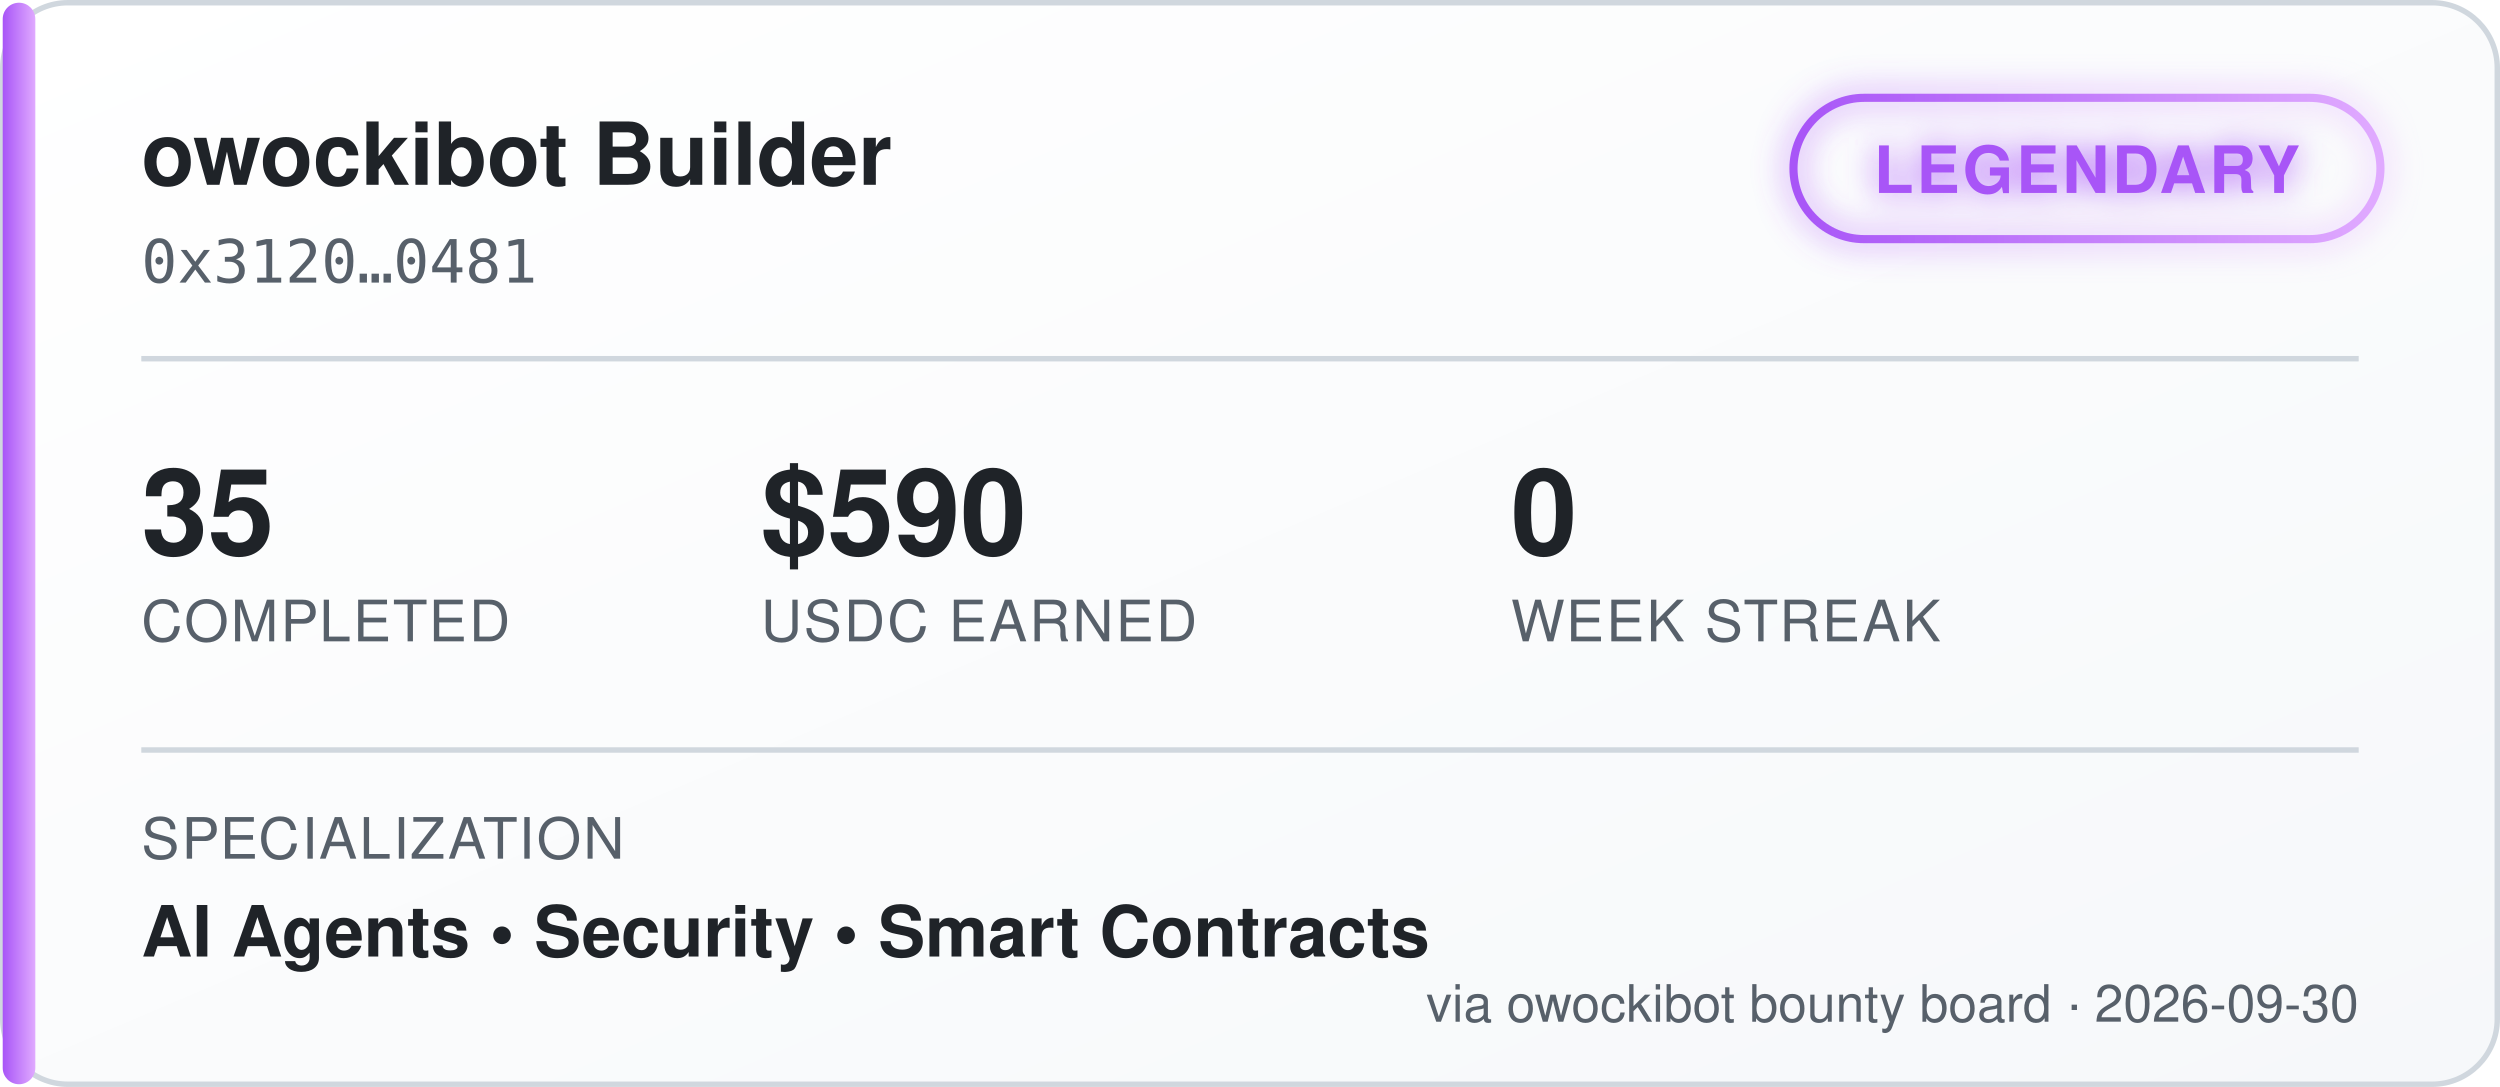
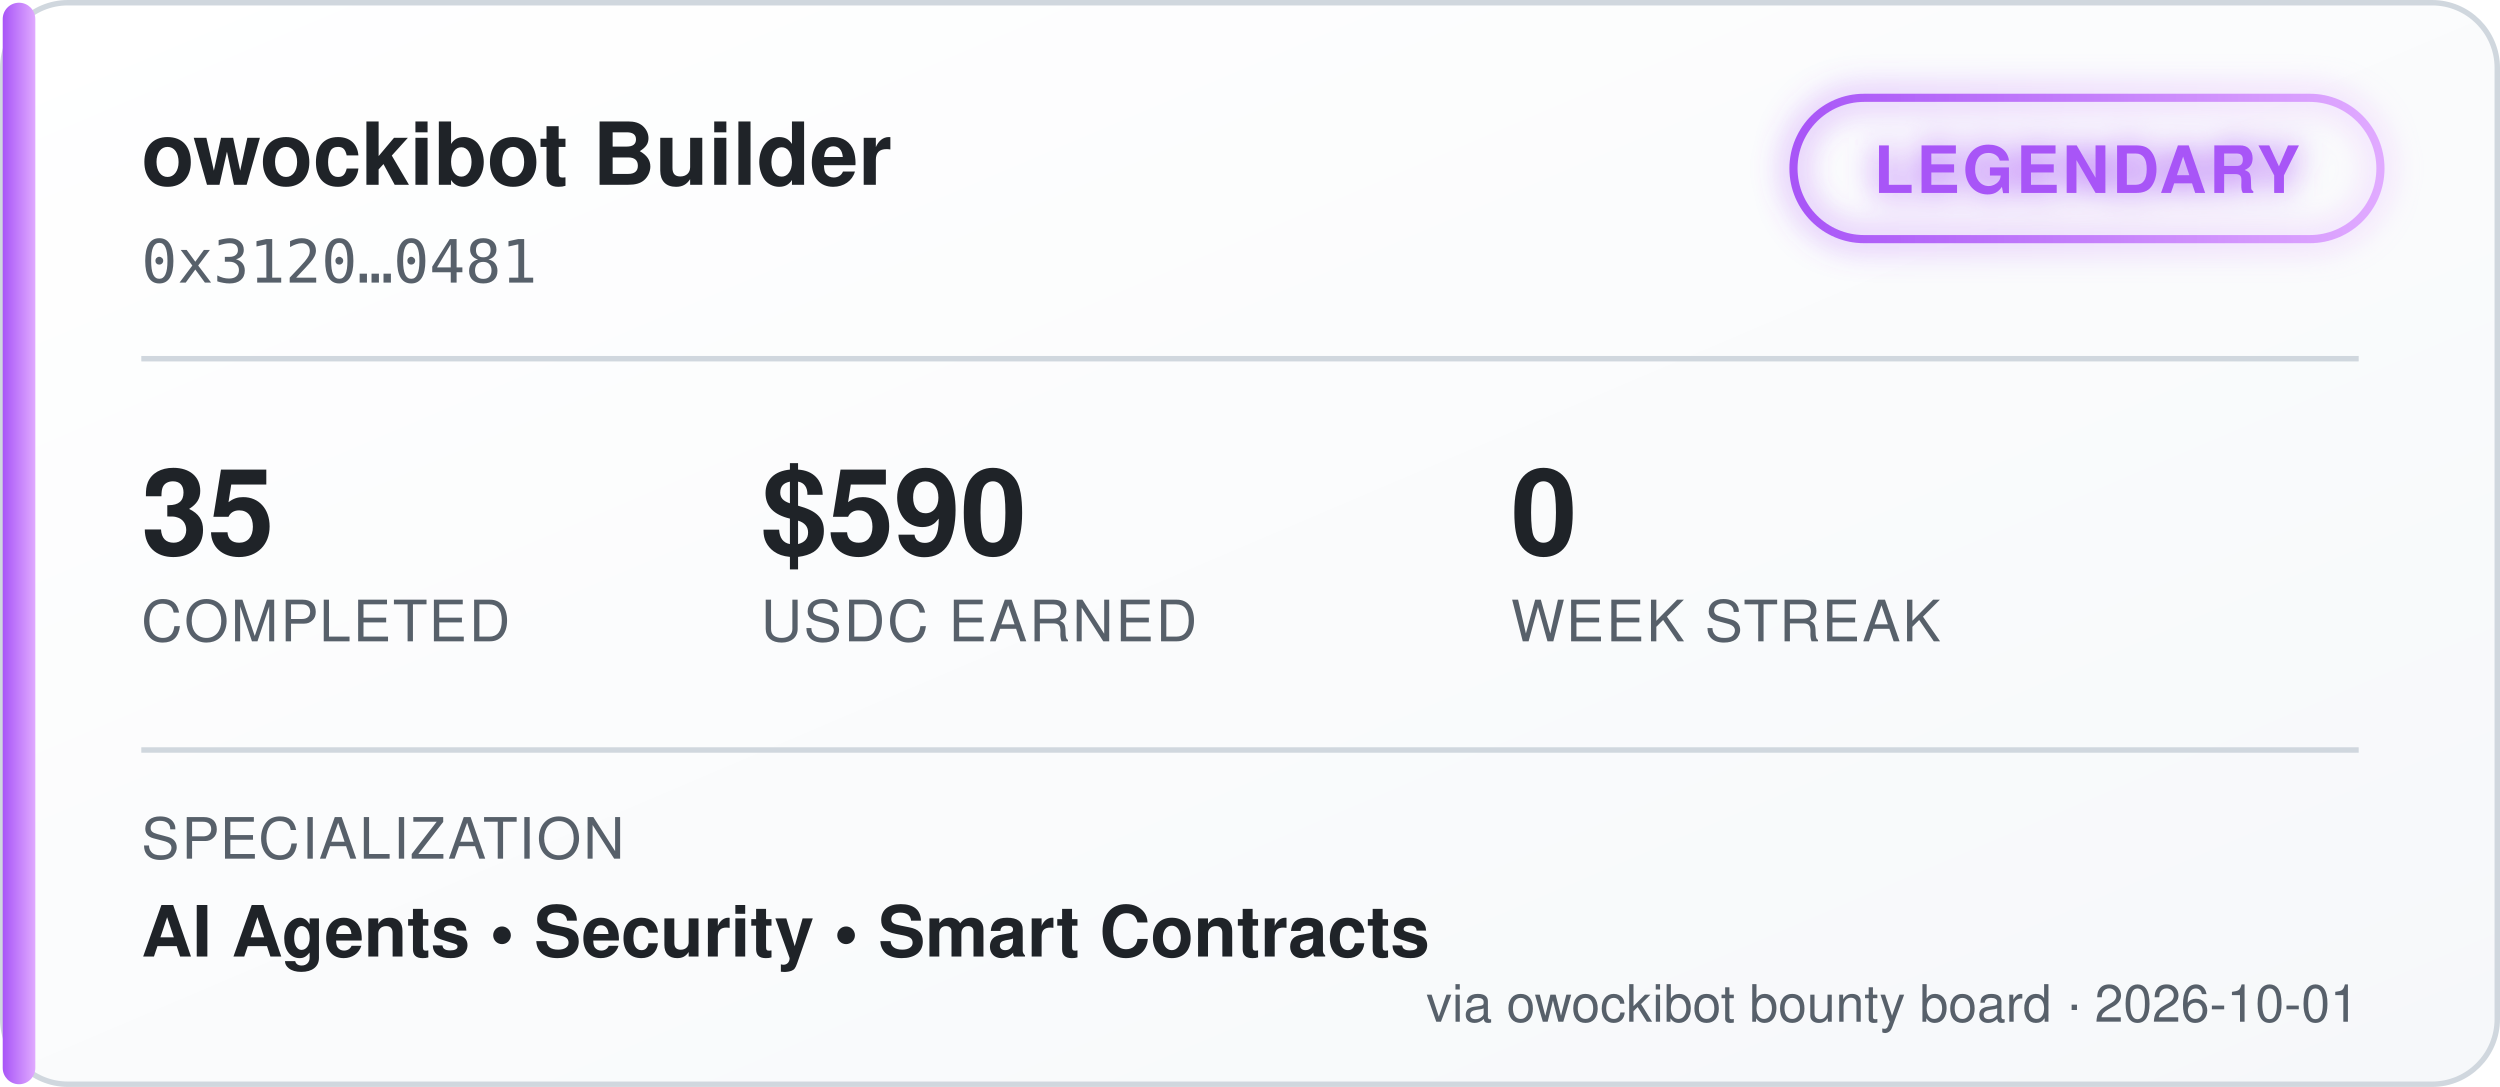
<svg xmlns="http://www.w3.org/2000/svg" width="460" height="200" viewBox="0 0 460 200" font-family="'Segoe UI', Helvetica, Arial, sans-serif">
  <defs>
    <linearGradient id="bgGrad" x1="0" y1="0" x2="1" y2="1">
      <stop offset="0%" stop-color="#ffffff" />
      <stop offset="100%" stop-color="#f6f8fa" />
    </linearGradient>
    <linearGradient id="tierGrad" x1="0" y1="0" x2="1" y2="0">
      <stop offset="0%" stop-color="#a855f7" />
      <stop offset="100%" stop-color="#e0aaff" />
    </linearGradient>
    <filter id="glow" x="-50%" y="-50%" width="200%" height="200%">
      <feGaussianBlur stdDeviation="3" result="blur" />
      <feMerge>
        <feMergeNode in="blur" />
        <feMergeNode in="SourceGraphic" />
      </feMerge>
    </filter>
  </defs>
  <rect x="0.5" y="0.5" width="459" height="199" rx="12" fill="url(#bgGrad)" stroke="#d0d7de" />
  <rect x="0.5" y="0.5" width="6" height="199" rx="3" fill="url(#tierGrad)" />
  <text x="26" y="34" fill="#1f2328" font-size="16" font-weight="700">owockibot Builder</text>
  <text x="26" y="52" fill="#57606a" font-size="11" font-family="monospace">0x3120…0481</text>
  <g transform="translate(330, 18)" filter="url(#glow)">
    <rect x="0" y="0" width="108" height="26" rx="13" fill="none" stroke="url(#tierGrad)" stroke-width="1.5" />
    <text x="54" y="17.5" fill="#a855f7" font-size="12" font-weight="700" text-anchor="middle" letter-spacing="0.5">LEGENDARY</text>
  </g>
  <line x1="26" y1="66" x2="434" y2="66" stroke="#d0d7de" stroke-width="1" />
  <g font-size="22" font-weight="700" fill="#1f2328">
    <text x="26" y="102">35</text>
    <text x="140" y="102">$590</text>
    <text x="278" y="102">0</text>
  </g>
  <g font-size="10.5" fill="#57606a" letter-spacing="0.4">
    <text x="26" y="118">COMPLETED</text>
    <text x="140" y="118">USDC EARNED</text>
    <text x="278" y="118">WEEK STREAK</text>
  </g>
  <line x1="26" y1="138" x2="434" y2="138" stroke="#d0d7de" stroke-width="1" />
  <text x="26" y="158" fill="#57606a" font-size="10.5" letter-spacing="0.4">SPECIALIZATION</text>
  <text x="26" y="176" fill="#1f2328" font-size="13" font-weight="600">AI Agents  •  Security  •  Smart Contracts</text>
-   <text x="434" y="188" fill="#57606a" font-size="9.5" text-anchor="end">via owockibot bounty board · 2026-09-30</text>
+   <text x="434" y="188" fill="#57606a" font-size="9.5" text-anchor="end">via owockibot bounty board · 2026-10-01</text>
</svg>
